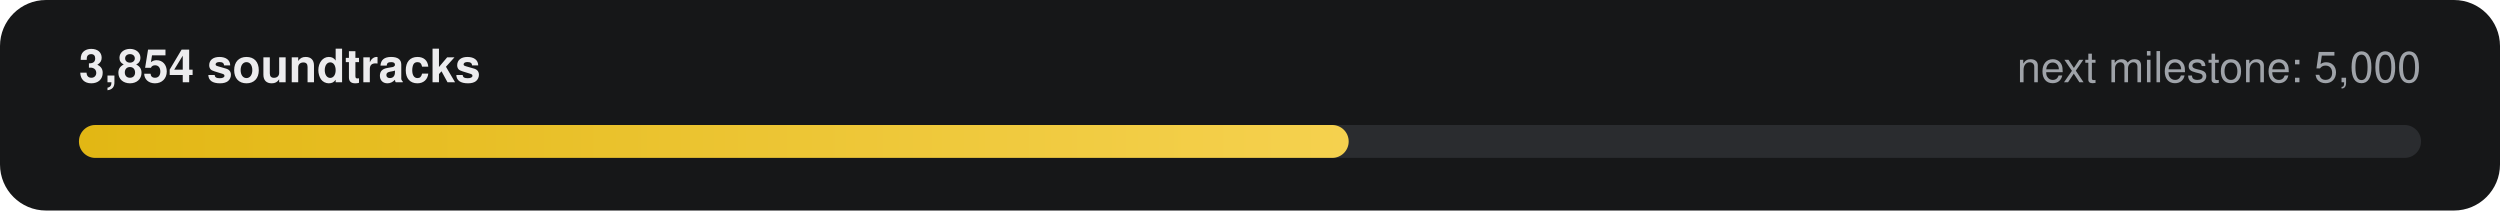
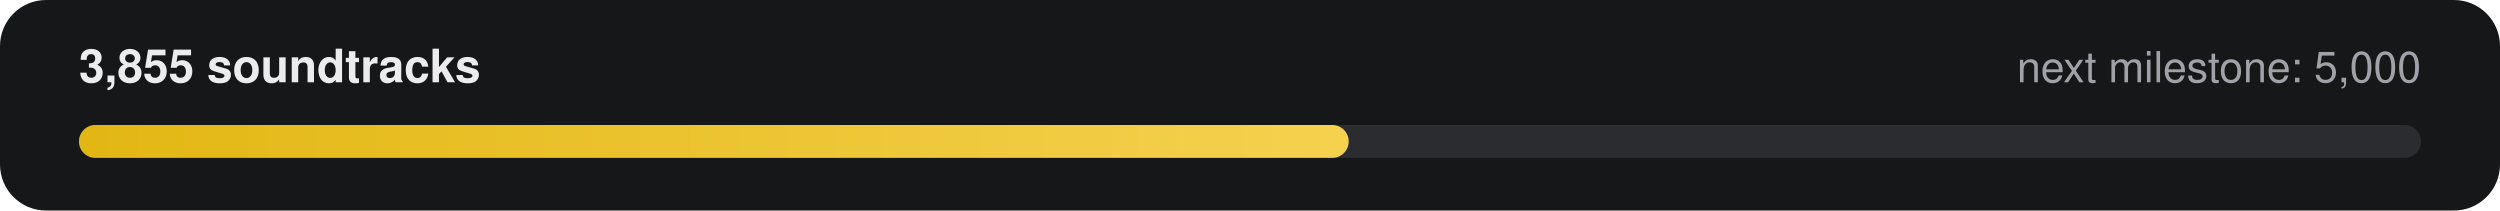
- <svg xmlns="http://www.w3.org/2000/svg" width="760" height="64" viewBox="0 0 760 64" role="img" aria-label="3,854 of 5,000 soundtracks">
+ <svg xmlns="http://www.w3.org/2000/svg" width="760" height="64" viewBox="0 0 760 64" role="img" aria-label="3,855 of 5,000 soundtracks">
  <defs>
    <linearGradient id="g" x1="0" x2="1">
      <stop offset="0" stop-color="#E2B714" />
      <stop offset="1" stop-color="#F5D14E" />
    </linearGradient>
  </defs>
  <rect width="760" height="64" rx="14" fill="#161718" />
-   <text x="24" y="25" fill="#ECECEE" font-family="-apple-system,Segoe UI,Helvetica,Arial,sans-serif" font-size="14" font-weight="600">3,854 soundtracks</text>
+   <text x="24" y="25" fill="#ECECEE" font-family="-apple-system,Segoe UI,Helvetica,Arial,sans-serif" font-size="14" font-weight="600">3,855 soundtracks</text>
  <text x="736" y="25" fill="#9FA3A9" text-anchor="end" font-family="-apple-system,Segoe UI,Helvetica,Arial,sans-serif" font-size="13">next milestone: 5,000</text>
  <rect x="24" y="38" width="712" height="10" rx="5" fill="#2A2C2F" />
  <rect x="24" y="38" width="386" height="10" rx="5" fill="url(#g)" />
</svg>
